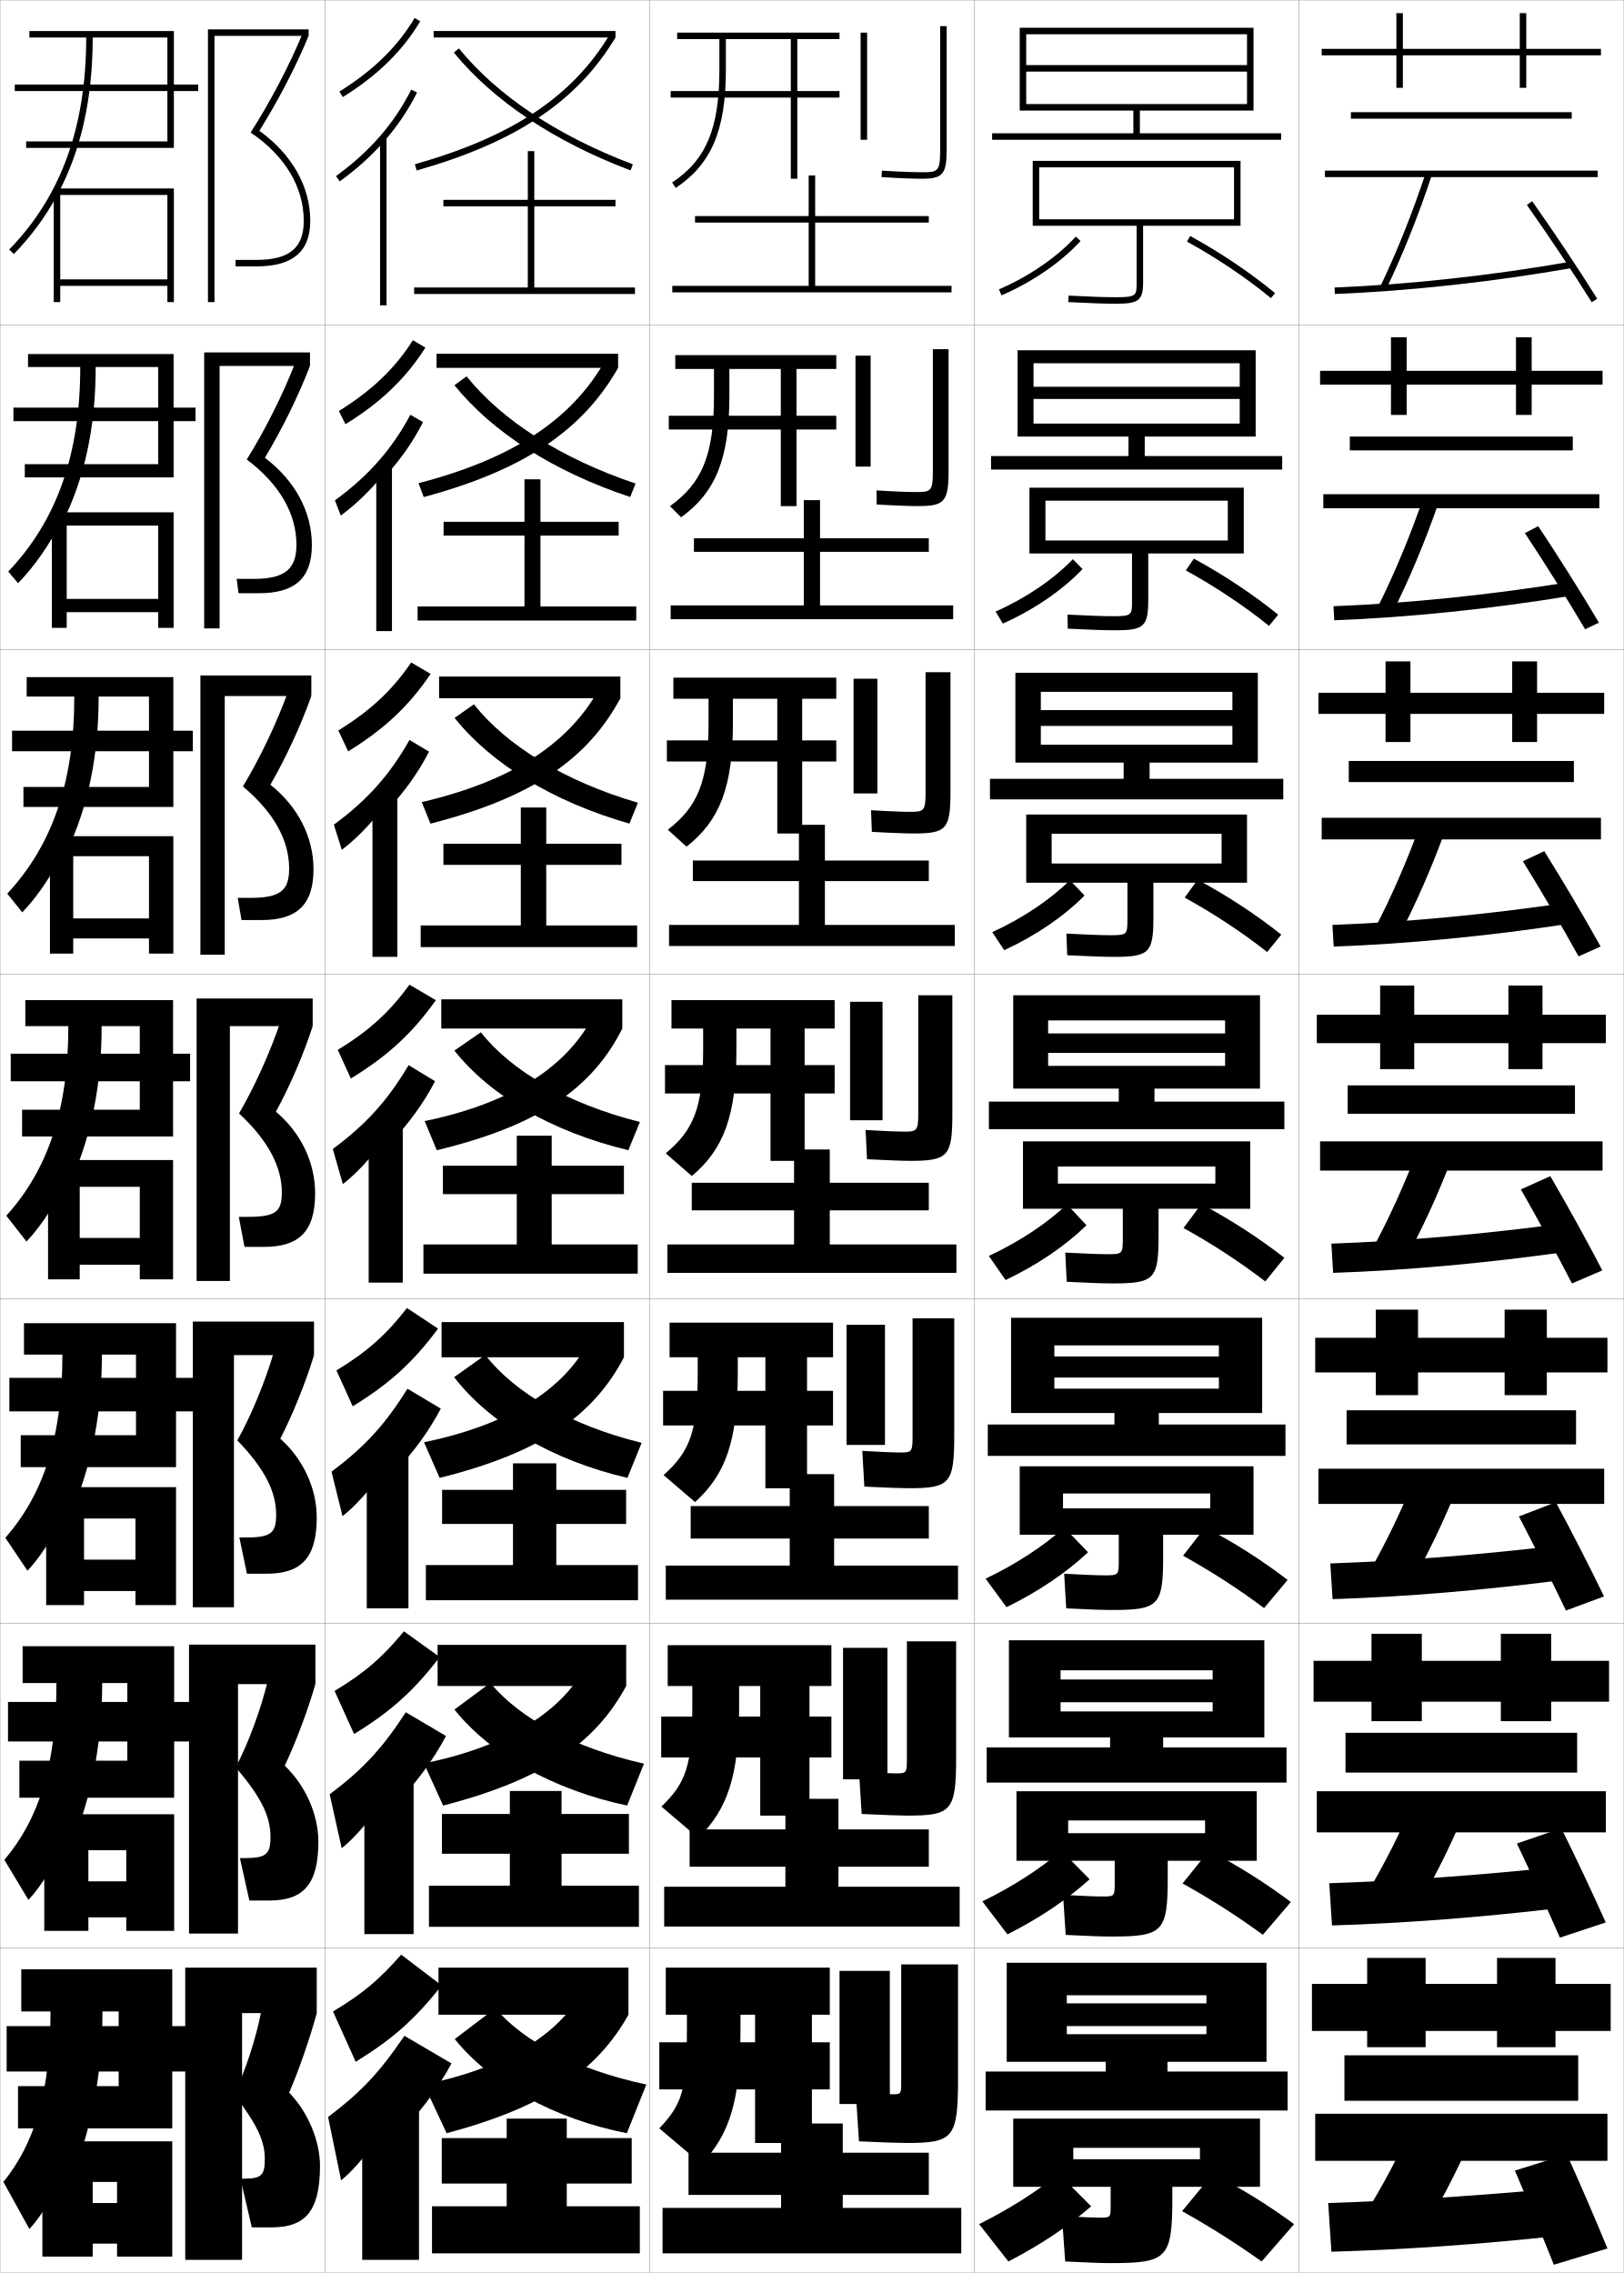
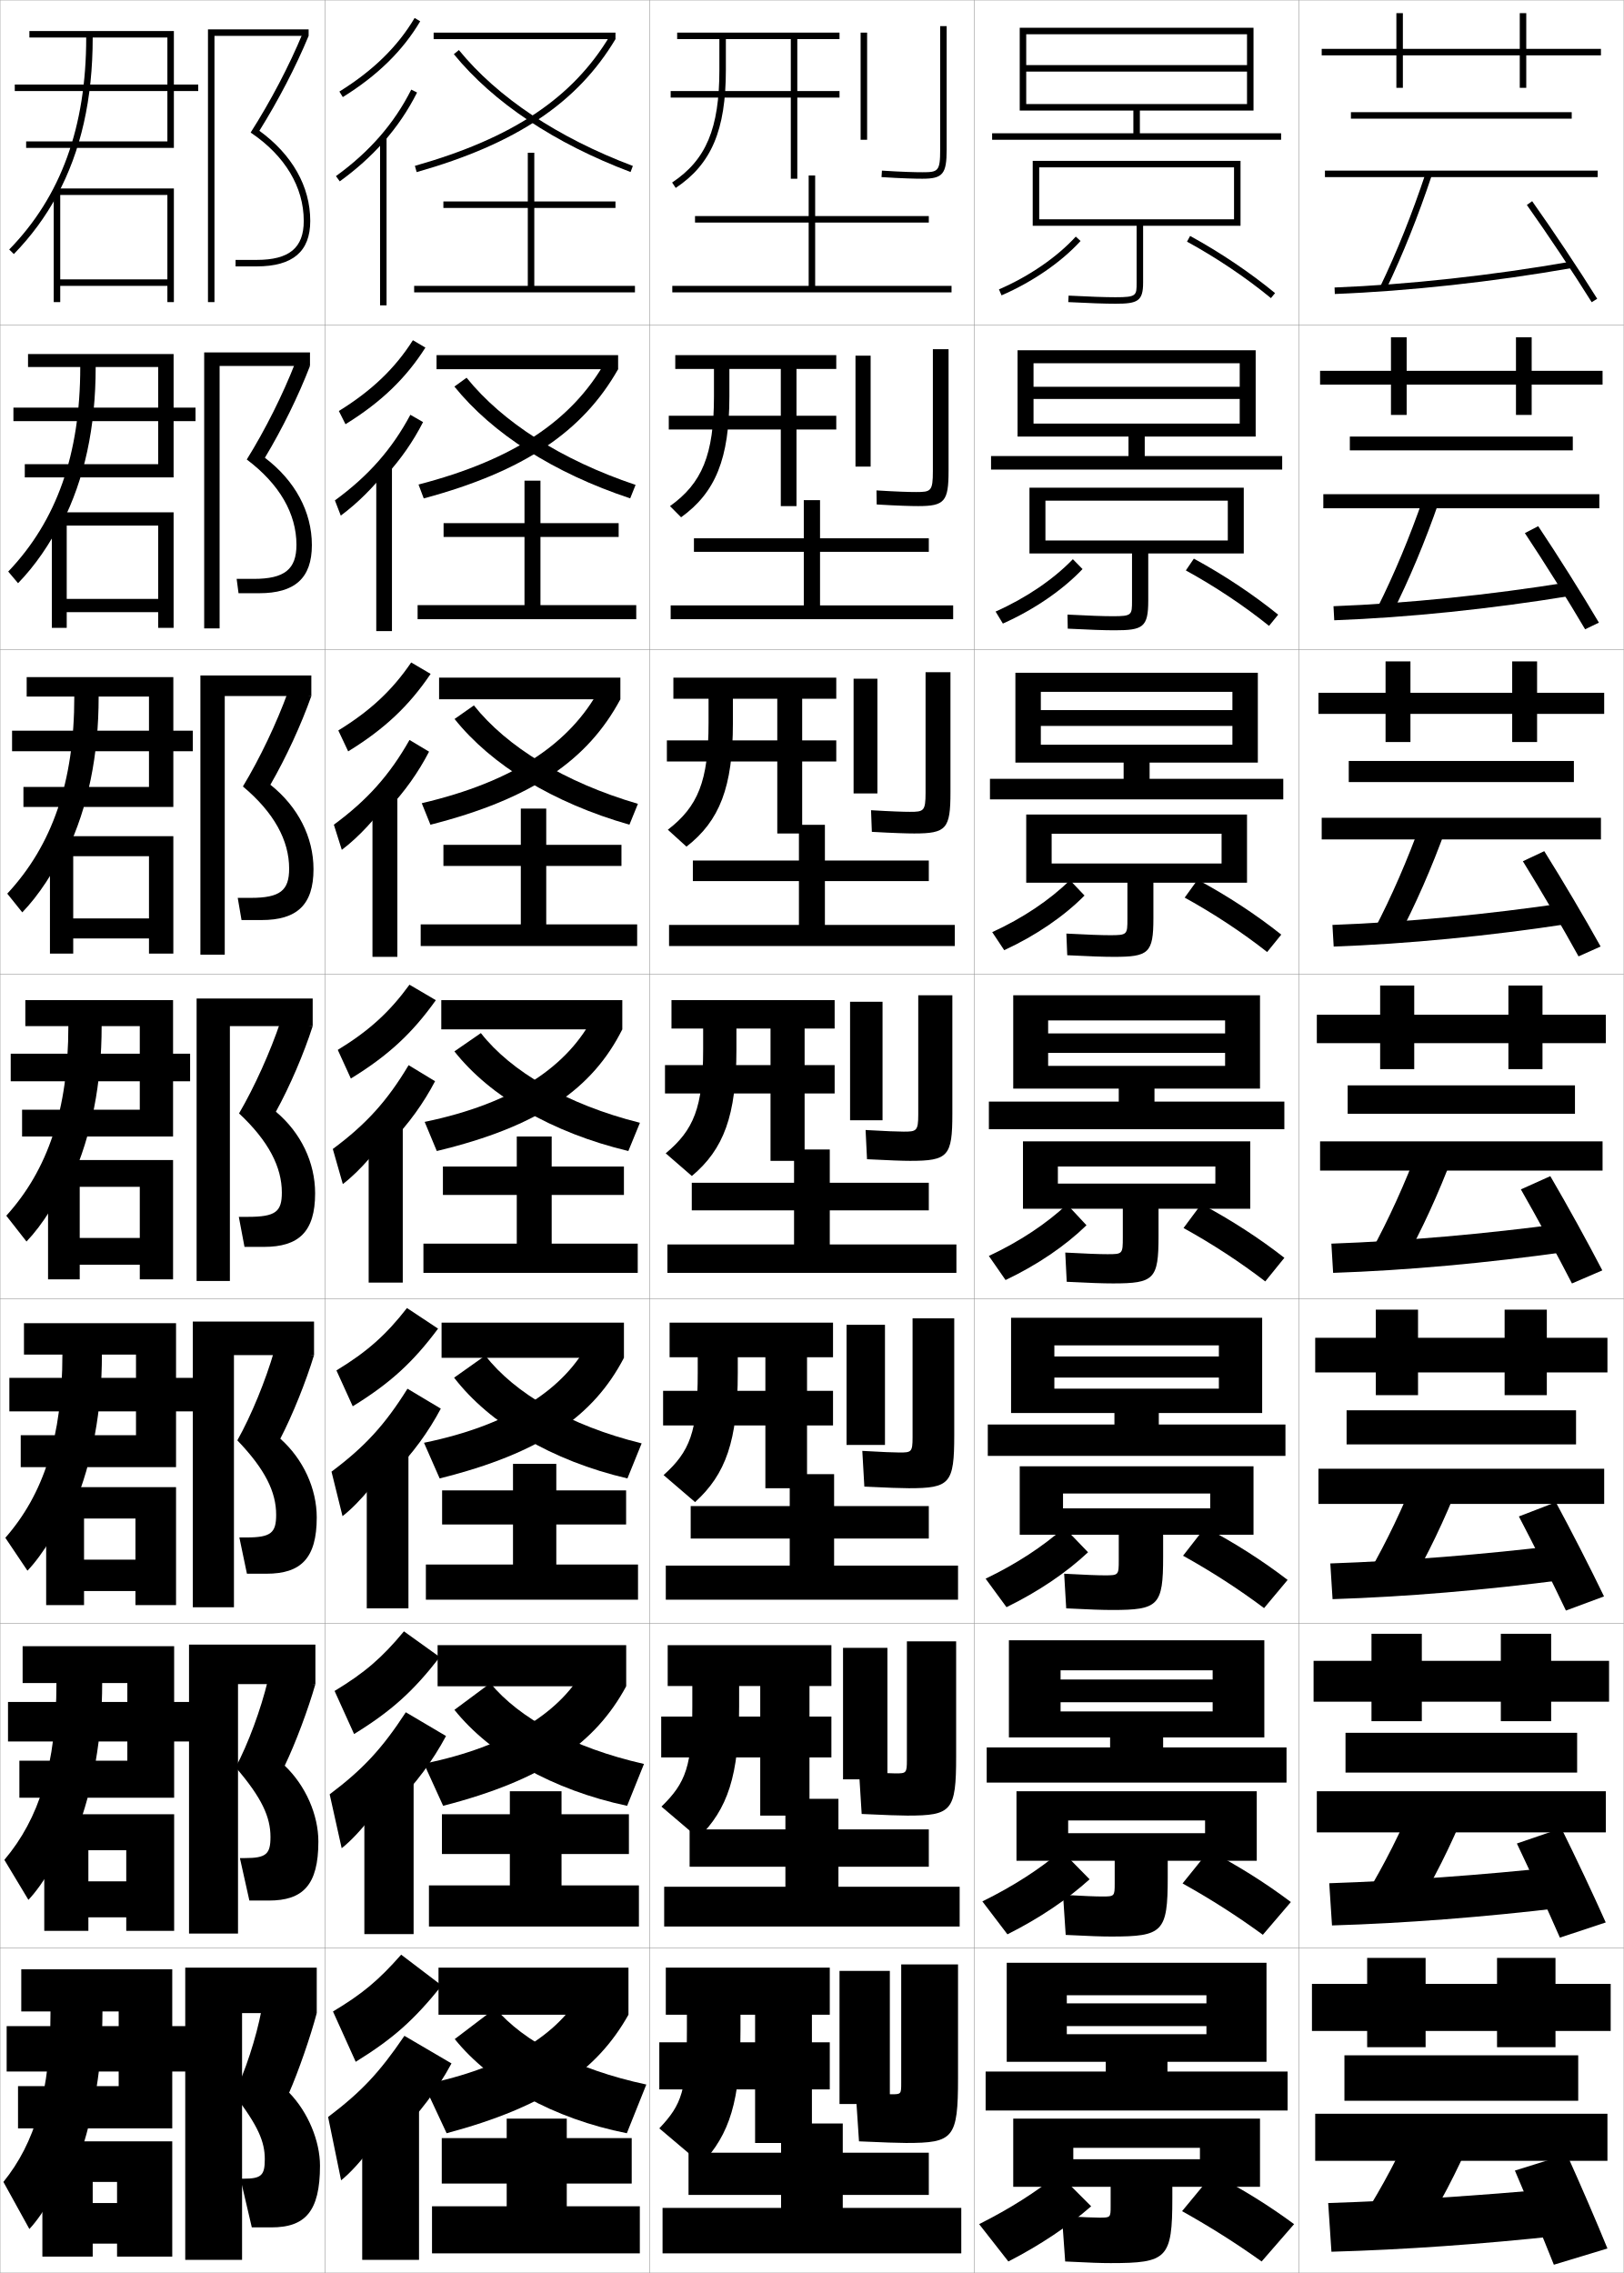
<svg xmlns="http://www.w3.org/2000/svg" width="500.1" height="700.1" viewBox="0 0 500.1 700.1" overflow="visible" enable-background="new 0 0 500.1 700.1" xml:space="preserve">
  <g id="glyphs">
    <g>
      <rect x="0.05" y="0.05" fill="none" stroke="#999999" stroke-width="0.1" width="100" height="100" />
      <rect x="0.05" y="100.05" fill="none" stroke="#999999" stroke-width="0.1" width="100" height="100" />
      <rect x="0.05" y="200.05" fill="none" stroke="#999999" stroke-width="0.1" width="100" height="100" />
      <rect x="0.05" y="300.05" fill="none" stroke="#999999" stroke-width="0.1" width="100" height="100" />
      <rect x="0.05" y="400.05" fill="none" stroke="#999999" stroke-width="0.1" width="100" height="100" />
      <rect x="0.05" y="500.05" fill="none" stroke="#999999" stroke-width="0.1" width="100" height="100" />
      <rect x="0.05" y="600.05" fill="none" stroke="#999999" stroke-width="0.1" width="100" height="100" />
      <rect x="100.05" y="0.05" fill="none" stroke="#999999" stroke-width="0.1" width="100" height="100" />
      <rect x="100.05" y="100.05" fill="none" stroke="#999999" stroke-width="0.1" width="100" height="100" />
      <rect x="100.05" y="200.05" fill="none" stroke="#999999" stroke-width="0.1" width="100" height="100" />
      <rect x="100.05" y="300.05" fill="none" stroke="#999999" stroke-width="0.1" width="100" height="100" />
      <rect x="100.05" y="400.05" fill="none" stroke="#999999" stroke-width="0.1" width="100" height="100" />
      <rect x="100.05" y="500.05" fill="none" stroke="#999999" stroke-width="0.1" width="100" height="100" />
      <rect x="100.05" y="600.05" fill="none" stroke="#999999" stroke-width="0.1" width="100" height="100" />
      <rect x="200.05" y="0.05" fill="none" stroke="#999999" stroke-width="0.1" width="100" height="100" />
      <rect x="200.05" y="100.05" fill="none" stroke="#999999" stroke-width="0.1" width="100" height="100" />
      <rect x="200.05" y="200.05" fill="none" stroke="#999999" stroke-width="0.1" width="100" height="100" />
      <rect x="200.05" y="300.05" fill="none" stroke="#999999" stroke-width="0.1" width="100" height="100" />
      <rect x="200.05" y="400.05" fill="none" stroke="#999999" stroke-width="0.1" width="100" height="100" />
      <rect x="200.05" y="500.05" fill="none" stroke="#999999" stroke-width="0.1" width="100" height="100" />
      <rect x="200.05" y="600.05" fill="none" stroke="#999999" stroke-width="0.1" width="100" height="100" />
      <rect x="300.05" y="0.05" fill="none" stroke="#999999" stroke-width="0.1" width="100" height="100" />
      <rect x="300.05" y="100.05" fill="none" stroke="#999999" stroke-width="0.1" width="100" height="100" />
      <rect x="300.05" y="200.05" fill="none" stroke="#999999" stroke-width="0.1" width="100" height="100" />
      <rect x="300.05" y="300.05" fill="none" stroke="#999999" stroke-width="0.1" width="100" height="100" />
      <rect x="300.05" y="400.05" fill="none" stroke="#999999" stroke-width="0.1" width="100" height="100" />
      <rect x="300.05" y="500.05" fill="none" stroke="#999999" stroke-width="0.1" width="100" height="100" />
      <rect x="300.05" y="600.05" fill="none" stroke="#999999" stroke-width="0.1" width="100" height="100" />
      <rect x="400.05" y="0.05" fill="none" stroke="#999999" stroke-width="0.1" width="100" height="100" />
      <rect x="400.05" y="100.05" fill="none" stroke="#999999" stroke-width="0.1" width="100" height="100" />
      <rect x="400.05" y="200.05" fill="none" stroke="#999999" stroke-width="0.1" width="100" height="100" />
      <rect x="400.05" y="300.05" fill="none" stroke="#999999" stroke-width="0.1" width="100" height="100" />
      <rect x="400.05" y="400.05" fill="none" stroke="#999999" stroke-width="0.1" width="100" height="100" />
      <rect x="400.05" y="500.05" fill="none" stroke="#999999" stroke-width="0.1" width="100" height="100" />
      <rect x="400.05" y="600.05" fill="none" stroke="#999999" stroke-width="0.1" width="100" height="100" />
    </g>
    <g>
      <g>
        <polygon points="66.05,11.05 95.05,11.05 95.05,9.05 64.05,9.05        64.05,93.05 66.05,93.05 " />
        <path d="M79.885,40.281c5.846-9.371,11.203-19.675,15.165-29.231l-1.85-0.762       c-4.144,9.994-9.828,20.84-16.009,30.537       c10.549,7.093,16.358,16.762,16.358,27.225c0,8.299-4.472,12-14.5,12h-6.5v2h6.5       c11.103,0,16.5-4.579,16.5-14C95.55,57.441,89.998,47.647,79.885,40.281z" />
      </g>
      <g>
        <polygon points="67.633,112.716 95.466,112.716 95.466,108.549 62.883,108.549        62.883,193.55 67.633,193.55 " />
        <path d="M81.579,140.992c5.338-8.87,10.337-19.069,13.887-28.276l-4.542-0.968       c-3.792,9.735-9.213,20.596-14.924,29.781       c10.093,7.585,15.299,16.712,15.299,26.271c0,7.508-3.608,10.5-13.167,10.5h-5.25       l0.583,4.417h6.333c10.976,0,16.25-4.609,16.25-14.833       C96.05,157.646,90.889,148.057,81.579,140.992z" />
      </g>
      <g>
        <polygon points="69.216,214.383 95.883,214.383 95.883,208.05 61.717,208.05        61.717,294.05 69.216,294.05 " />
        <path d="M83.273,241.704c4.832-8.37,9.472-18.463,12.61-27.32l-7.233-1.174       c-3.439,9.475-8.599,20.353-13.84,29.024       c9.636,8.078,14.239,16.662,14.239,25.316c0,6.717-2.746,9-11.833,9h-4       l1.167,6.833h6.167c10.849,0,16-4.639,16-15.667       C96.55,257.851,91.78,248.466,83.273,241.704z" />
      </g>
      <g>
        <polygon points="70.8,316.05 96.3,316.05 96.3,307.55 60.55,307.55        60.55,394.55 70.8,394.55 " />
        <path d="M84.968,342.415c4.324-7.869,8.606-17.858,11.332-26.365L86.375,314.669       c-3.087,9.216-7.984,20.109-12.755,28.269       c9.18,8.57,13.18,16.612,13.18,24.362c0,5.927-1.883,7.5-10.5,7.5h-2.75l1.75,9.25h6       c10.723,0,15.75-4.669,15.75-16.5C97.05,358.056,92.671,348.875,84.968,342.415z" />
      </g>
      <g>
        <polygon points="72.05,417.383 96.716,417.383 96.716,407.05 59.383,407.05        59.383,495.05 72.05,495.05 " />
        <path d="M86.328,443.127c3.817-7.369,7.926-17.638,10.388-25.744l-12.283-1.254       c-2.596,9.001-7.037,19.866-11.337,27.513       c8.629,8.975,11.953,15.959,11.953,22.908c0,5.594-1.592,7-9.167,7h-2.167       l2.334,11.166h6c10.596,0,15.5-4.698,15.5-17.333       C97.55,458.522,93.408,449.435,86.328,443.127z" />
      </g>
      <g>
        <polygon points="73.3,518.717 97.133,518.717 97.133,506.55 58.216,506.55        58.216,595.55 73.3,595.55 " />
        <path d="M87.689,543.838c3.31-6.869,7.246-17.415,9.444-25.121l-14.642-1.127       c-2.104,8.786-6.088,19.623-9.918,26.756       c8.079,9.379,10.727,15.307,10.727,21.454c0,5.262-1.301,6.5-7.833,6.5h-1.583       l2.917,13.083h6c10.47,0,15.25-4.729,15.25-18.166       C98.05,558.99,94.145,549.993,87.689,543.838z" />
      </g>
      <g>
        <polygon points="74.55,620.05 97.55,620.05 97.55,606.05 57.05,606.05        57.05,696.05 74.55,696.05 " />
        <path d="M89.05,644.55c2.803-6.369,6.566-17.194,8.5-24.5l-17-1       c-1.613,8.571-5.141,19.38-8.5,26c7.528,9.783,9.5,14.654,9.5,20c0,4.929-1.01,6-6.5,6       h-1l3.5,15h6c10.343,0,15-4.759,15-19C98.55,659.457,94.882,650.553,89.05,644.55z" />
      </g>
    </g>
    <g>
      <g>
        <path d="M36.55,619.55v4.5h-34.5v14h34.5v4.5h-31v13h47.5v-17.5h5v-14h-5v-17.5h-46.5v13h9       c0,24.808-4.82,40.525-14.5,52.5l8,14.5c4.414-4.681,10.307-14.841,15-26.5v5.5       c4.98-14.296,7.5-29.417,7.5-46H36.55z" />
        <polygon points="36.05,695.05 53.05,695.05 53.05,659.55 13.05,659.55        13.05,695.05 28.55,695.05 28.55,672.05 36.05,672.05 36.05,678.55        28.55,678.55 28.55,691.05 36.05,691.05 " />
      </g>
      <g>
        <path d="M39.217,518.384v5.832h-36.75v12.168h36.75v5.916h-33.25v11.416h47.666v-17.332       h5.584v-12.168h-5.584v-17.166H6.967v11.334h10.416       c0,25.1-5.31,41.759-16.036,54.467l7.406,12.316       c4.564-4.811,10.186-14.252,14.63-25.088v4.75       c5.379-14.184,8.084-29.465,8.084-46.445H39.217z" />
        <polygon points="38.883,594.716 53.633,594.716 53.633,558.8 13.633,558.8        13.633,594.716 27.217,594.716 27.217,569.884 38.883,569.884 38.883,579.466        27.217,579.466 27.217,590.55 38.883,590.55 " />
      </g>
      <g>
        <path d="M41.883,417.217v7.166h-39v10.334h39v7.333h-35.5v9.833h47.833v-17.166h6.167       v-10.334h-6.167v-16.833H7.383v9.667h11.833c0,25.394-5.799,42.993-17.572,56.434       l6.811,10.133c4.715-4.939,10.064-13.661,14.261-23.676v4       c5.777-14.069,8.667-29.513,8.667-46.891H41.883z" />
        <polygon points="41.716,494.383 54.216,494.383 54.216,458.05 14.217,458.05        14.217,494.383 25.883,494.383 25.883,467.717 41.716,467.717 41.716,480.383        25.883,480.383 25.883,490.05 41.716,490.05 " />
      </g>
    </g>
    <g>
      <g>
        <path d="M51.55,11.55v14.5h-47v2h47v15.5h-43.5v2h45.5v-17.5h7.5v-2h-7.5v-16.5h-44.5v2h17.5       c0,27.568-7.758,48.929-23.717,65.302l1.434,1.396       c5.316-5.455,9.729-11.456,13.283-18.024l0,0c7.369-13.617,11-29.707,11-48.674       H51.55z" />
        <polygon points="51.55,86.05 18.55,86.05 18.55,88.05 51.55,88.05        51.55,93.05 53.55,93.05 53.55,58.05 16.55,58.05 16.55,93.05        18.55,93.05 18.55,60.05 51.55,60.05 " />
      </g>
      <g>
        <path d="M48.716,113.049v12.5H4.133v4.166h44.583v13.25H7.633v4.083h45.833       v-17.334h6.75v-4.166h-6.75v-16.5H8.633v4h16.083       c0,26.941-7.268,47.362-22.181,63.001l3.028,3.581       c5.166-5.326,9.8-11.995,13.486-19.438v1.083       c6.971-13.73,10.416-29.659,10.416-48.229H48.716z" />
        <polygon points="48.716,193.383 53.466,193.383 53.466,157.799 15.966,157.799        15.966,193.383 20.549,193.383 20.549,161.883 48.716,161.883 48.716,184.466        20.549,184.466 20.549,188.549 48.716,188.549 " />
      </g>
      <g>
        <path d="M45.883,214.55v10.5H3.716v6.333h42.167v11H7.216v6.167h46.167v-17.167h6       v-6.333h-6v-16.5H8.216v6h14.667c0,26.314-6.779,45.794-20.645,60.701l4.623,5.765       c5.015-5.197,9.872-12.533,13.688-20.85v2.167       c6.573-13.843,9.833-29.61,9.833-47.782H45.883z" />
        <polygon points="45.883,293.716 53.383,293.716 53.383,257.55 15.383,257.55        15.383,293.716 22.55,293.716 22.55,263.716 45.883,263.716 45.883,282.883        22.55,282.883 22.55,289.05 45.883,289.05 " />
      </g>
      <g>
        <path d="M43.05,316.05v8.5h-39.75v8.5h39.75v8.75h-36.25v8.25h46.5v-17h5.25v-8.5h-5.25v-16.5h-45.5v8h13.25       c0,25.687-6.289,44.228-19.108,58.4l6.217,7.949       c4.865-5.068,9.943-13.071,13.892-22.263v3.25c6.175-13.956,9.25-29.562,9.25-47.337       H43.05z" />
        <polygon points="43.05,394.05 53.3,394.05 53.3,357.3 14.8,357.3        14.8,394.05 24.55,394.05 24.55,365.55 43.05,365.55 43.05,381.3        24.55,381.3 24.55,389.55 43.05,389.55 " />
      </g>
    </g>
    <g>
      <g>
        <path d="M109.55,635.05c11.48-7.108,17.844-12.735,26.5-23.5l-12.5-9.5       c-6.976,7.917-11.932,12.067-21,17.5L109.55,635.05z" />
        <path d="M122.05,658.05c7.133-7.054,12.687-14.502,17-22.5l-14.5-8.5       c-7.811,11.485-13.311,17.267-23.5,25l4,19.5c5.711-4.54,13.645-15.256,16-21.5       L122.05,658.05z" />
        <rect x="111.55" y="647.55" width="17.5" height="48.5" />
      </g>
      <g>
        <path d="M109.051,534.098c11.493-7.097,18.189-13.124,26.392-23.71l-11.039-7.923       c-6.681,8.064-12.074,12.759-21.361,18.359L109.051,534.098z" />
        <path d="M121.463,556.011c6.635-6.657,11.837-13.711,15.899-21.303l-12.382-7.316       c-7.384,11.309-13.231,17.579-23.448,25.272l3.695,16.604       c5.611-4.399,12.965-13.996,15.569-19.923L121.463,556.011z" />
        <rect x="112.213" y="546.8" width="15.167" height="48.916" />
      </g>
      <g>
        <path d="M108.633,433.146c11.504-7.084,18.534-13.514,26.282-23.919l-9.578-6.346       c-6.386,8.212-12.216,13.449-21.723,19.219L108.633,433.146z" />
        <path d="M120.957,453.973c6.137-6.263,10.989-12.921,14.798-20.106l-10.263-6.133       c-6.957,11.133-13.152,17.893-23.397,25.546l3.391,13.707       c5.512-4.26,12.285-12.736,15.138-18.348L120.957,453.973z" />
        <rect x="112.957" y="446.05" width="12.833" height="49.333" />
      </g>
      <g>
        <path d="M108.055,332.193c11.516-7.071,18.879-13.902,26.173-24.129l-8.116-4.769       c-6.092,8.359-12.358,14.141-22.084,20.079L108.055,332.193z" />
        <path d="M120.291,351.934c5.639-5.866,10.141-12.13,13.697-18.909l-8.145-4.949       c-6.53,10.957-13.073,18.205-23.346,25.819l3.086,10.811       c5.412-4.12,11.604-11.478,14.707-16.771V351.934z" />
        <rect x="113.541" y="345.3" width="10.5" height="49.75" />
      </g>
      <g>
        <path d="M107.229,231.429c11.232-6.921,18.739-14.021,25.393-23.866l-5.985-3.519       c-5.796,8.507-12.5,14.832-22.445,20.939L107.229,231.429z" />
        <path d="M119.544,249.228c5.141-5.47,9.292-11.339,12.596-17.712l-6.025-3.599       c-6.104,10.781-12.994,18.518-23.295,26.093l2.448,7.747       c5.313-3.98,10.925-10.218,14.276-15.195V249.228z" />
        <rect x="114.71" y="244.216" width="7.667" height="50.5" />
      </g>
      <g>
        <path d="M106.403,130.664c10.948-6.771,18.6-14.137,24.613-23.604l-3.853-2.268       c-5.501,8.654-12.643,15.523-22.806,21.799L106.403,130.664z" />
        <path d="M118.797,146.523c4.643-5.074,8.443-10.549,11.495-16.516l-3.906-2.249       c-5.677,10.605-12.916,18.831-23.243,26.366l1.81,4.684       c5.213-3.841,10.244-8.958,13.845-13.619V146.523z" />
        <rect x="115.88" y="143.133" width="4.833" height="51.25" />
      </g>
      <g>
        <path d="M104.522,28.2l1.055,1.699c10.664-6.62,18.46-14.255,23.833-23.341       l-1.721-1.018C122.483,14.343,114.905,21.755,104.522,28.2z" />
        <path d="M118.05,43.817c4.146-4.678,7.594-9.758,10.394-15.318l-1.787-0.898       c-5.251,10.43-12.837,19.144-23.192,26.639l1.172,1.621       C109.75,52.159,114.2,48.161,118.05,43.817L118.05,43.817z" />
        <rect x="117.05" y="42.05" width="2" height="52" />
      </g>
    </g>
    <g>
      <g>
-         <rect x="133.55" y="9.55" width="56" height="2" />
-         <path d="M127.776,50.588l0.547,1.924c30.598-8.686,49.48-21.318,61.227-40.962       l-1.717-1.026C176.368,29.695,157.847,42.052,127.776,50.588z" />
-         <path d="M139.774,16.183c12.153,14.889,30.972,27.441,54.422,36.303l0.707-1.871       c-23.121-8.736-41.648-21.08-53.578-35.697L139.774,16.183z" />
-         <polygon points="164.55,88.55 164.55,63.55 189.55,63.55 189.55,61.55        164.55,61.55 164.55,46.55 162.55,46.55 162.55,61.55 136.55,61.55        136.55,63.55 162.55,63.55 162.55,88.55 127.55,88.55 127.55,90.55        195.55,90.55 195.55,88.55 " />
-       </g>
-       <g>
-         <rect x="134.448" y="108.966" width="55.917" height="4.333" />
-         <path d="M128.894,148.825l1.609,4.273c30.932-8.324,48.976-20.62,59.862-39.799       l-4.032-2.154C176.05,129.164,158.127,141.227,128.894,148.825z" />
-         <path d="M139.944,118.648c11.734,14.531,30.633,26.64,54.138,34.433l1.66-4.147       c-22.896-7.698-41.01-19.323-52.047-33.006L139.944,118.648z" />
-         <polygon points="166.448,186.8 166.448,164.966 190.531,164.966 190.531,160.716        166.448,160.716 166.448,147.633 161.531,147.633 161.531,160.716 136.614,160.716        136.614,164.966 161.531,164.966 161.531,186.8 128.614,186.8 128.614,191.133        195.948,191.133 195.948,186.8 " />
-       </g>
-       <g>
-         <rect x="135.228" y="208.383" width="55.833" height="6.667" />
-         <path d="M129.892,247.063l2.672,6.623c31.267-7.961,48.471-19.921,58.498-38.636       l-6.347-3.282C175.614,228.633,158.289,240.401,129.892,247.063z" />
-         <path d="M139.995,221.114c11.314,14.174,30.294,25.838,53.854,32.563l2.613-6.423       c-22.671-6.66-40.371-17.566-50.516-30.316L139.995,221.114z" />
-         <polygon points="168.228,285.05 168.228,266.383 191.395,266.383 191.395,259.883        168.228,259.883 168.228,248.716 160.395,248.716 160.395,259.883 136.562,259.883        136.562,266.383 160.395,266.383 160.395,285.05 129.562,285.05 129.562,291.716        196.228,291.716 196.228,285.05 " />
-       </g>
-       <g>
-         <rect x="135.905" y="307.8" width="55.75" height="9" />
-         <path d="M130.788,345.301l3.734,8.973c31.602-7.6,47.966-19.223,57.133-37.474       l-8.662-4.41C175.074,328.102,158.348,339.576,130.788,345.301z" />
-         <path d="M139.943,323.58c10.896,13.816,29.955,25.037,53.571,30.693l3.566-8.699       c-22.446-5.622-39.732-15.809-48.984-27.626L139.943,323.58z" />
-         <polygon points="169.905,383.3 169.905,367.8 192.155,367.8 192.155,359.05        169.905,359.05 169.905,349.8 159.155,349.8 159.155,359.05 136.405,359.05        136.405,367.8 159.155,367.8 159.155,383.3 130.405,383.3 130.405,392.3        196.405,392.3 196.405,383.3 " />
-       </g>
-     </g>
-     <g>
-       <rect x="135.992" y="407.216" width="56.167" height="10.834" />
-       <path d="M130.581,444.218l4.823,10.981c31.276-7.797,47.432-19.259,56.755-37.149      l-10.608-5.273C174.08,427.485,157.386,438.718,130.581,444.218z" />
-       <path d="M139.851,424.168c10.962,14.211,30.147,25.624,53.381,31.031l4.378-10.799      c-22.168-5.445-39.084-15.401-48.156-27.039L139.851,424.168z" />
-       <polygon points="171.326,482.051 171.326,469.384 192.826,469.384 192.826,458.885       171.326,458.885 171.326,450.717 157.992,450.717 157.992,458.885 136.159,458.885       136.159,469.384 157.992,469.384 157.992,482.051 131.159,482.051 131.159,492.884       196.492,492.884 196.492,482.051 " />
-     </g>
-     <g>
-       <rect x="134.771" y="506.633" width="58.083" height="12.667" />
-       <path d="M130.565,543.134l5.911,12.99c30.95-7.994,46.897-19.295,56.378-36.824      l-12.554-6.137C173.277,526.867,156.617,537.858,130.565,543.134z" />
-       <path d="M139.951,526.56c11.029,13.779,30.34,24.721,53.19,29.564l5.189-12.899      c-21.89-4.95-38.435-14.095-47.328-24.875L139.951,526.56z" />
-       <polygon points="172.938,580.8 172.938,570.967 193.688,570.967 193.688,558.717       172.938,558.717 172.938,551.633 157.021,551.633 157.021,558.717 136.104,558.717       136.104,570.967 157.021,570.967 157.021,580.8 132.104,580.8 132.104,593.467       196.771,593.467 196.771,580.8 " />
+         <rect x="133.55" y="10.05" width="56" height="2" />
+         <path d="M127.776,51.088l0.547,1.924c30.598-8.686,49.48-21.318,61.227-40.962       l-1.717-1.026C176.368,30.195,157.847,42.552,127.776,51.088z" />
+         <path d="M139.774,16.683c12.153,14.889,30.972,27.441,54.422,36.303l0.707-1.871       c-23.121-8.736-41.648-21.08-53.578-35.697L139.774,16.683z" />
+         <polygon points="164.55,88.05 164.55,64.05 189.55,64.05 189.55,62.05        164.55,62.05 164.55,47.05 162.55,47.05 162.55,62.05 136.55,62.05        136.55,64.05 162.55,64.05 162.55,88.05 127.55,88.05 127.55,90.05        195.55,90.05 195.55,88.05 " />
+       </g>
+       <g>
+         <rect x="134.448" y="109.383" width="55.917" height="4.334" />
+         <path d="M128.894,149.242l1.609,4.273c30.932-8.323,48.976-20.62,59.862-39.799       l-4.032-2.154C176.05,129.581,158.127,141.643,128.894,149.242z" />
+         <path d="M139.944,119.064c11.734,14.531,30.633,26.641,54.138,34.434l1.66-4.147       c-22.896-7.698-41.01-19.322-52.047-33.007L139.944,119.064z" />
+         <polygon points="166.448,186.383 166.448,165.383 190.531,165.383 190.531,161.134        166.448,161.134 166.448,148.05 161.531,148.05 161.531,161.134 136.614,161.134        136.614,165.383 161.531,165.383 161.531,186.383 128.614,186.383 128.614,190.717        195.948,190.717 195.948,186.383 " />
+       </g>
+       <g>
+         <rect x="135.228" y="208.716" width="55.833" height="6.667" />
+         <path d="M129.892,247.396l2.672,6.623c31.267-7.961,48.471-19.921,58.498-38.636       l-6.347-3.282C175.614,228.966,158.289,240.735,129.892,247.396z" />
+         <path d="M139.995,221.448c11.314,14.174,30.294,25.838,53.854,32.563l2.613-6.423       c-22.671-6.66-40.371-17.565-50.516-30.316L139.995,221.448z" />
+         <polygon points="168.228,284.716 168.228,266.716 191.395,266.716 191.395,260.216        168.228,260.216 168.228,249.05 160.395,249.05 160.395,260.216 136.562,260.216        136.562,266.716 160.395,266.716 160.395,284.716 129.562,284.716 129.562,291.383        196.228,291.383 196.228,284.716 " />
+       </g>
+       <g>
+         <rect x="135.905" y="308.05" width="55.75" height="9" />
+         <path d="M130.788,345.551l3.734,8.973c31.602-7.6,47.966-19.223,57.133-37.474       l-8.662-4.41C175.074,328.352,158.348,339.826,130.788,345.551z" />
+         <path d="M139.943,323.83c10.896,13.816,29.955,25.037,53.571,30.693l3.566-8.699       c-22.446-5.622-39.732-15.809-48.984-27.626L139.943,323.83z" />
+         <polygon points="169.905,383.05 169.905,368.05 192.155,368.05 192.155,359.3        169.905,359.3 169.905,350.05 159.155,350.05 159.155,359.3 136.405,359.3        136.405,368.05 159.155,368.05 159.155,383.05 130.405,383.05 130.405,392.05        196.405,392.05 196.405,383.05 " />
+       </g>
+     </g>
+     <g>
+       <rect x="135.992" y="407.383" width="56.167" height="10.834" />
+       <path d="M130.581,444.385l4.823,10.981c31.276-7.797,47.432-19.259,56.755-37.149      l-10.608-5.273C174.08,427.652,157.386,438.885,130.581,444.385z" />
+       <path d="M139.851,424.335c10.962,14.211,30.147,25.624,53.381,31.031l4.378-10.799      c-22.168-5.445-39.084-15.401-48.156-27.039L139.851,424.335z" />
+       <polygon points="171.326,481.884 171.326,469.551 192.826,469.551 192.826,459.052       171.326,459.052 171.326,450.884 157.992,450.884 157.992,459.052 136.159,459.052       136.159,469.551 157.992,469.551 157.992,481.884 131.159,481.884 131.159,492.717       196.492,492.717 196.492,481.884 " />
+     </g>
+     <g>
+       <rect x="134.771" y="506.716" width="58.083" height="12.667" />
+       <path d="M130.565,543.217l5.911,12.99c30.95-7.994,46.897-19.295,56.378-36.824      l-12.554-6.137C173.277,526.95,156.617,537.941,130.565,543.217z" />
+       <path d="M139.951,526.643c11.029,13.779,30.34,24.721,53.19,29.564l5.189-12.899      c-21.89-4.95-38.435-14.095-47.328-24.875L139.951,526.643z" />
+       <polygon points="172.938,580.717 172.938,571.05 193.688,571.05 193.688,558.8       172.938,558.8 172.938,551.716 157.021,551.716 157.021,558.8 136.104,558.8       136.104,571.05 157.021,571.05 157.021,580.717 132.104,580.717 132.104,593.384       196.771,593.384 196.771,580.717 " />
    </g>
    <g>
      <rect x="135.05" y="606.05" width="58.5" height="14.5" />
      <path d="M179.05,613.55c-6.575,12.7-23.203,23.449-48.5,28.5l7,15      c30.624-8.191,46.362-19.331,56-36.5L179.05,613.55z" />
      <path d="M140.05,628.05c11.096,13.761,30.533,24.562,53,29l6-15      c-21.611-4.614-37.786-13.238-46.5-23.5L140.05,628.05z" />
      <polygon points="174.55,679.55 174.55,672.55 194.55,672.55 194.55,658.55       174.55,658.55 174.55,652.55 156.05,652.55 156.05,658.55 136.05,658.55       136.05,672.55 156.05,672.55 156.05,679.55 133.05,679.55 133.05,694.05       197.05,694.05 197.05,679.55 " />
    </g>
    <g>
      <polygon points="251.05,88.05 251.05,68.55 286.05,68.55 286.05,66.55       251.05,66.55 251.05,54.05 249.05,54.05 249.05,66.55 214.05,66.55       214.05,68.55 249.05,68.55 249.05,88.05 207.05,88.05 207.05,90.05       293.05,90.05 293.05,88.05 " />
      <polygon points="286.05,169.966 286.05,165.8 252.55,165.8 252.55,154.05       247.549,154.05 247.549,165.8 213.716,165.8 213.716,169.966 247.549,169.966       247.549,186.466 206.549,186.466 206.549,190.716 293.55,190.716 293.55,186.466       252.55,186.466 252.55,169.966 " />
      <polygon points="286.05,271.383 286.05,265.05 254.05,265.05 254.05,254.05       246.05,254.05 246.05,265.05 213.383,265.05 213.383,271.383 246.05,271.383       246.05,284.883 206.05,284.883 206.05,291.383 294.05,291.383 294.05,284.883       254.05,284.883 254.05,271.383 " />
      <polygon points="255.55,372.8 286.05,372.8 286.05,364.3 255.55,364.3       255.55,354.05 244.55,354.05 244.55,364.3 213.05,364.3 213.05,372.8       244.55,372.8 244.55,383.3 205.55,383.3 205.55,392.05 294.55,392.05       294.55,383.3 255.55,383.3 " />
      <polygon points="286.05,473.883 286.05,463.883 256.883,463.883 256.883,454.05       243.216,454.05 243.216,463.883 212.716,463.883 212.716,473.883 243.216,473.883       243.216,482.216 205.049,482.216 205.049,492.717 295.05,492.717 295.05,482.216       256.883,482.216 256.883,473.883 " />
      <polygon points="286.05,574.967 286.05,563.467 258.217,563.467 258.217,554.05       241.883,554.05 241.883,563.467 212.383,563.467 212.383,574.967 241.883,574.967       241.883,581.133 204.55,581.133 204.55,593.383 295.55,593.383 295.55,581.133       258.217,581.133 258.217,574.967 " />
      <polygon points="259.55,676.05 286.05,676.05 286.05,663.05 259.55,663.05       259.55,654.05 240.55,654.05 240.55,663.05 212.05,663.05 212.05,676.05       240.55,676.05 240.55,680.05 204.05,680.05 204.05,694.05 296.05,694.05       296.05,680.05 259.55,680.05 " />
    </g>
    <g>
      <path d="M221.55,12.05v9.5c0,17.995-4.08,27.715-14.553,34.667l1.105,1.666      c10.973-7.283,15.447-17.81,15.447-36.333v-9.5h20v16h-37v2h37v25h2v-25h13v-2h-13v-16h13v-2h-50v2      H221.55z" />
      <rect x="265.05" y="10.05" width="2" height="33" />
      <path d="M289.55,8.05v38c0,6.741-0.623,7-5.5,7c-2.115,0-5.99-0.086-12.437-0.498      l-0.127,1.996c6.499,0.415,10.419,0.502,12.563,0.502c6.309,0,7.5-1.43,7.5-9v-38      H289.55z" />
    </g>
    <g>
      <path d="M240.466,132.299v23.583h4.834v-23.583h12.25v-4.25h-12.25v-14.417h12.25v-4.25h-49.584      v4.25h11.917v8.5c0,17.957-3.698,26.73-13.544,33.756l3.421,3.438      c10.583-7.598,14.873-18.076,14.873-37.194v-8.5h15.833v14.417h-34.5v4.25H240.466z" />
      <rect x="263.467" y="109.549" width="4.666" height="34.167" />
      <path d="M287.3,107.55v37.583c0,6.194-0.607,6.417-5.167,6.417      c-2.017,0-5.836-0.104-12.197-0.499l0.062,4.33      c6.627,0.397,10.678,0.501,12.803,0.501c8.111,0,9.333-1.428,9.333-10.833      v-37.5H287.3z" />
    </g>
    <g>
      <path d="M239.383,234.55v22.167h7.667v-22.167h10.5v-6.5h-10.5v-12.833h10.5v-6.5h-50.167v6.5      h10.833v7.5c0,17.918-3.317,25.746-12.536,32.844l5.737,5.211      c10.192-7.914,14.298-18.341,14.298-38.055v-7.5h13.667v12.833h-34v6.5      H239.383z" />
      <rect x="262.883" y="209.05" width="7.334" height="35.333" />
      <path d="M285.05,207.05v37.167c0,5.647-0.592,5.833-4.833,5.833      c-1.918,0-5.682-0.121-11.958-0.499l0.249,6.664      c6.755,0.38,10.937,0.501,13.042,0.501c9.915,0,11.167-1.426,11.167-12.667v-37      H285.05z" />
    </g>
    <g>
      <path d="M237.3,336.8v20.75h10.5v-20.75h9.25v-8.75h-9.25v-11.25h9.25v-8.75h-50.25v8.75h9.75v6.5      c0,17.881-2.935,24.762-11.526,31.933l8.053,6.983      c9.803-8.229,13.724-18.607,13.724-38.916v-6.5h10.5v11.25h-32.5v8.75H237.3z" />
      <rect x="261.8" y="308.55" width="10" height="36.5" />
      <path d="M282.8,306.55v36.75c0,5.1-0.576,5.25-4.5,5.25      c-1.818,0-5.526-0.138-11.719-0.499l0.438,8.998      c6.883,0.362,11.195,0.501,13.281,0.501c11.719,0,13-1.425,13-14.5v-36.5H282.8z" />
    </g>
    <g>
      <path d="M235.716,439.05v19.333h12.833v-19.333h8v-10.667h-8v-10.333h8      v-10.667h-50.333v10.667h8.667v4.833c0,18.18-2.456,24.205-10.518,31.455      l9.702,8.322c9.413-8.543,13.149-18.874,13.149-39.777v-4.833h8.5v10.333h-31.5      v10.667H235.716z" />
      <rect x="260.716" y="408.05" width="11.834" height="37" />
      <path d="M281.049,406.05v36.667c0,4.552-0.394,4.666-4,4.666      c-1.719,0-5.372-0.147-11.479-0.499l0.625,10.999c7.012,0.352,11.621,0.5,13.688,0.5      c12.688,0,14-1.423,14-16.333v-36H281.049z" />
    </g>
    <g>
      <path d="M234.133,541.3v17.917h15.167v-17.917h6.75v-12.583h-6.75v-9.417h6.75      v-12.583h-50.417v12.583h7.583v6.167c0,18.479-1.977,23.648-9.508,30.978      l11.351,9.661c9.023-8.859,12.575-19.141,12.575-40.639v-6.167h6.5v9.417      h-30.5v12.583H234.133z" />
      <rect x="259.633" y="507.55" width="13.667" height="40.5" />
      <path d="M279.3,505.55v36.583c0,4.006-0.212,4.084-3.5,4.084      c-1.621,0-5.22-0.158-11.239-0.5l0.812,12.999      c7.14,0.343,12.046,0.501,14.094,0.501c13.657,0,15-1.421,15-18.167v-35.5H279.3z" />
    </g>
    <g>
      <path d="M232.55,643.55v16.5h17.5v-16.5h5.5v-14.5h-5.5v-8.5h5.5v-14.5h-50.5v14.5h6.5v4.5      c0,18.778-1.498,23.092-8.5,30.5l13,11c8.633-9.174,12-19.407,12-41.5v-4.5h4.5v8.5h-29.5v14.5      H232.55z" />
      <rect x="258.55" y="607.05" width="15.5" height="41" />
      <path d="M279.05,660.05c14.627,0,16-1.419,16-20v-35h-17.5v36.5c0,3.458-0.03,3.5-3,3.5      c-1.522,0-5.066-0.157-11-0.5l1,15C271.818,659.883,277.021,660.05,279.05,660.05z" />
    </g>
    <g>
      <polygon points="349.05,34.05 349.05,41.05 305.55,41.05 305.55,43.05       394.55,43.05 394.55,41.05 351.05,41.05 351.05,34.05 386.05,34.05       386.05,8.55 314.05,8.55 314.05,34.05 316.05,34.05 316.05,10.55       384.05,10.55 384.05,20.05 316.05,20.05 316.05,22.05 384.05,22.05       384.05,32.05 316.05,32.05 316.05,34.05 " />
      <path d="M350.05,69.55v17.5c0,3.987,0,4.5-6.5,4.5c-3.18,0-8.041-0.168-14.448-0.499      l-0.104,1.998c6.441,0.332,11.337,0.501,14.552,0.501c6.791,0,8.5-0.766,8.5-6.5v-17.5      h30v-20h-64v20h2v-18h60v16h-60v2H350.05z" />
      <path d="M307.653,89.132l0.793,1.836c9.518-4.112,18.39-10.215,24.342-16.744      l-1.477-1.348C325.542,79.203,316.919,85.128,307.653,89.132z" />
      <path d="M365.569,74.427c9.125,4.993,18.304,11.17,25.844,17.395l1.273-1.543      c-7.635-6.302-16.924-12.555-26.156-17.605L365.569,74.427z" />
    </g>
    <g>
      <polygon points="318.3,134.466 318.3,130.466 381.8,130.466 381.8,122.882       318.3,122.882 318.3,119.132 381.8,119.132 381.8,111.882 318.3,111.882       318.3,134.466 313.383,134.466 313.383,107.883 386.716,107.883 386.716,134.466       352.55,134.466 352.55,140.466 394.883,140.466 394.883,144.633 305.217,144.633       305.217,140.466 347.55,140.466 347.55,134.466 " />
      <path d="M343.3,194.133c8.743,0,10.333-0.944,10.333-9.167v-14.5h29.417v-20.25h-66v20.25      h4.916v-16.25h56.167v12.249h-56.167v4h26.667v14.583      c0,4.394-0.017,4.75-5.917,4.75c-2.937,0-7.499-0.162-13.956-0.5l0.08,4.332      C335.492,193.974,340.145,194.133,343.3,194.133z" />
      <path d="M333.395,175.278c-6.116,6.452-14.94,12.505-24.534,16.787l-2.244-3.696      c9.326-4.146,17.823-9.92,23.798-16.13L333.395,175.278z" />
      <path d="M365.212,175.697c9.076,4.985,18.028,10.959,25.62,17.079l2.812-3.453      c-7.674-6.217-16.733-12.247-25.964-17.254L365.212,175.697z" />
    </g>
    <g>
      <polygon points="320.55,234.883 320.55,229.383 379.55,229.383 379.55,223.591       320.55,223.591 320.55,218.716 379.55,218.716 379.55,213.091 320.55,213.091       320.55,234.883 312.716,234.883 312.716,207.216 387.383,207.216 387.383,234.883       354.05,234.883 354.05,239.883 395.216,239.883 395.216,246.216 304.884,246.216       304.884,239.883 346.05,239.883 346.05,234.883 " />
      <path d="M343.05,294.717c10.695,0,12.166-1.122,12.166-11.834v-11h28.834v-21h-68v21      h7.833V256.8h52.333v9.166h-52.333v5.917h23.333v11.167c0,4.8-0.033,5-5.333,5      c-2.693,0-6.958-0.155-13.466-0.5l0.266,6.666      C335.546,294.567,339.954,294.717,343.05,294.717z" />
      <path d="M334.001,275.832c-6.28,6.375-15.057,12.378-24.727,16.83l-3.695-5.557      c9.388-4.287,17.758-9.912,23.938-16.004L334.001,275.832z" />
      <path d="M364.855,276.468c9.027,4.977,17.753,10.747,25.396,16.763l4.35-5.362      c-7.712-6.132-16.543-11.94-25.771-16.904L364.855,276.468z" />
    </g>
    <g>
      <g>
        <polygon points="322.8,335.3 322.8,328.3 377.3,328.3 377.3,324.3        322.8,324.3 322.8,318.3 377.3,318.3 377.3,314.3 322.8,314.3        322.8,335.3 312.05,335.3 312.05,306.55 388.05,306.55 388.05,335.3        355.55,335.3 355.55,339.3 395.55,339.3 395.55,347.8 304.55,347.8        304.55,339.3 344.55,339.3 344.55,335.3 " />
        <path d="M342.8,395.3c12.648,0,14-1.3,14-14.5v-8.5h28.25v-20.75h-70v20.75h10.75v-13h48.5v5.25h-48.5       v7.75h20v8.75c0,5.207-0.051,5.25-4.75,5.25c-2.45,0-6.416-0.148-12.975-0.5l0.449,9       C335.6,395.161,339.765,395.3,342.8,395.3z" />
        <path d="M334.608,377.387c-6.445,6.298-15.174,12.25-24.92,16.872l-5.146-7.418       c9.449-4.428,17.691-9.903,24.078-15.878L334.608,377.387z" />
        <path d="M364.499,378.238c8.979,4.968,17.477,10.536,25.172,16.447l5.887-7.271       c-7.75-6.048-16.354-11.633-25.578-16.553L364.499,378.238z" />
      </g>
      <g>
        <polygon points="324.716,435.217 324.716,427.717 375.384,427.717 375.384,424.3        324.716,424.3 324.716,417.8 375.384,417.8 375.384,414.384 324.716,414.384        324.716,435.217 311.384,435.217 311.384,405.884 388.716,405.884 388.716,435.217        356.884,435.217 356.884,438.759 395.884,438.759 395.884,448.425 304.216,448.425        304.216,438.759 343.216,438.759 343.216,435.217 " />
        <path d="M342.55,495.884c14.236,0,15.666-1.34,15.666-16.334v-6.834h27.834v-21.082       h-72v21.082h13.334v-12.707h45.332v4.582h-45.332v8.125h17.166v7.834       c0,4.628-0.046,4.666-4.334,4.666c-2.207,0-5.874-0.141-12.482-0.5l0.633,10.668       C335.653,495.755,339.575,495.884,342.55,495.884z" />
        <path d="M335.089,478.108c-6.609,6.22-15.29,12.122-25.113,16.914l-6.432-8.779       c9.512-4.568,17.627-9.895,24.219-15.752L335.089,478.108z" />
        <path d="M364.349,479.175c8.93,4.96,17.201,10.325,24.949,16.133l7.258-8.682       c-7.789-5.963-16.164-11.326-25.387-16.201L364.349,479.175z" />
      </g>
      <g>
        <polygon points="341.883,535.134 326.633,535.134 326.633,527.134 373.467,527.134        373.467,524.301 326.633,524.301 326.633,517.301 373.467,517.301 373.467,514.467        326.633,514.467 326.633,535.134 310.717,535.134 310.717,505.217 389.383,505.217        389.383,535.134 358.217,535.134 358.217,538.217 396.217,538.217 396.217,549.05        303.883,549.05 303.883,538.217 341.883,538.217 " />
        <path d="M342.3,596.467c15.823,0,17.333-1.38,17.333-18.167v-5.167h27.417v-21.416       h-74v21.416h15.917v-12.416h42.166v3.916h-42.166v8.5h14.333v6.917       c0,4.049-0.041,4.083-3.917,4.083c-1.964,0-5.333-0.135-11.991-0.5l0.816,12.334       C335.706,596.348,339.385,596.467,342.3,596.467z" />
        <path d="M335.569,578.829c-6.773,6.143-15.406,11.995-25.307,16.957l-7.716-10.14       c9.572-4.711,17.561-9.886,24.359-15.626L335.569,578.829z" />
        <path d="M364.199,580.112c8.88,4.951,16.924,10.113,24.725,15.816l8.629-10.091       c-7.828-5.879-15.974-11.019-25.193-15.851L364.199,580.112z" />
      </g>
    </g>
    <g>
      <polygon points="340.55,635.05 340.55,638.05 303.55,638.05 303.55,650.05       396.55,650.05 396.55,638.05 359.55,638.05 359.55,635.05 390.05,635.05       390.05,604.55 310.05,604.55 310.05,635.05 328.55,635.05 328.55,614.55       371.55,614.55 371.55,617.05 328.55,617.05 328.55,624.05 371.55,624.05       371.55,626.55 328.55,626.55 328.55,635.05 " />
      <path d="M342.05,697.05c17.411,0,19-1.419,19-20v-3.5h27v-21h-76v21h18.5v-12h39v3.5h-39v8.5h11.5v6      c0,3.47-0.036,3.5-3.5,3.5c-1.721,0-4.792-0.129-11.5-0.5l1,14      C335.76,696.941,339.194,697.05,342.05,697.05z" />
      <path d="M336.05,679.55c-6.938,6.065-15.522,11.868-25.5,17l-9-11.5      c9.634-4.853,17.495-9.878,24.5-15.5L336.05,679.55z" />
      <path d="M364.05,681.05c8.83,4.942,16.647,9.901,24.5,15.5l10-11.5      c-7.867-5.795-15.783-10.711-25-15.5L364.05,681.05z" />
    </g>
    <g>
      <g>
        <polygon points="496.05,611.05 479.05,611.05 479.05,603.05 461.05,603.05        461.05,611.05 439.05,611.05 439.05,603.05 421.05,603.05 421.05,611.05        404.05,611.05 404.05,625.55 421.05,625.55 421.05,630.55 439.05,630.55        439.05,625.55 461.05,625.55 461.05,630.55 479.05,630.55 479.05,625.55        496.05,625.55 " />
        <rect x="414.05" y="633.05" width="72" height="14" />
        <rect x="405.05" y="651.05" width="90" height="14.5" />
        <path d="M420.05,682.55l17,6.5c5.998-9.352,11.679-20.119,16.5-31.5l-18-4.5       C431.013,663.757,425.557,673.761,420.05,682.55z" />
        <path d="M479.55,674.05c-24.442,2.282-47.848,3.763-70.5,4.5l1,15       c22.504-0.64,45.854-2.28,71-5L479.55,674.05z" />
        <path d="M482.55,663.55l-16,5c3.75,8.765,8.532,20.313,12,29l16.5-5       C491.602,684.079,486.571,672.452,482.55,663.55z" />
      </g>
      <g>
        <polygon points="404.55,511.55 404.55,524.134 422.384,524.134 422.384,530.134        437.884,530.134 437.884,524.134 462.216,524.134 462.216,530.134 477.716,530.134        477.716,524.134 495.55,524.134 495.55,511.55 477.716,511.55 477.716,503.216        462.216,503.216 462.216,511.55 437.884,511.55 437.884,503.216 422.384,503.216        422.384,511.55 " />
        <rect x="414.384" y="533.716" width="71.332" height="12.251" />
        <rect x="405.55" y="551.716" width="89" height="12.668" />
        <path d="M420.816,583.478l14.634,5.561c5.848-9.56,11.369-20.502,16.092-32.102       l-15.483-3.939C431.577,564.022,426.248,574.399,420.816,583.478z" />
        <path d="M409.376,580.05l0.848,13c22.549-0.68,46.338-2.521,71.355-5.502       l-1.309-12.578C455.854,577.583,432.036,579.288,409.376,580.05z" />
        <path d="M480.853,563.12l-13.689,4.693c4.188,8.789,9.447,20.307,13.246,28.991       l14.115-4.677C490.739,583.618,485.271,572.028,480.853,563.12z" />
      </g>
      <g>
        <polygon points="405.05,412.05 405.05,422.717 423.717,422.717 423.717,429.717        436.717,429.717 436.717,422.717 463.383,422.717 463.383,429.717 476.383,429.717        476.383,422.717 495.05,422.717 495.05,412.05 476.383,412.05 476.383,403.383        463.383,403.383 463.383,412.05 436.717,412.05 436.717,403.383 423.717,403.383        423.717,412.05 " />
        <rect x="414.717" y="434.383" width="70.666" height="10.501" />
        <rect x="406.05" y="452.383" width="88" height="10.834" />
        <path d="M421.583,484.405l12.268,4.622c5.696-9.769,11.059-20.886,15.683-32.705       l-12.966-3.378C432.142,464.289,426.939,475.037,421.583,484.405z" />
        <path d="M409.703,481.55l0.693,11c22.596-0.721,46.821-2.764,71.711-6.005       l-1.115-10.656C456.6,478.833,432.37,480.765,409.703,481.55z" />
        <path d="M479.155,462.69l-11.378,4.386c4.624,8.813,10.36,20.302,14.49,28.983       l11.731-4.353C489.876,483.158,483.972,471.604,479.155,462.69z" />
      </g>
    </g>
    <g>
      <g>
        <polygon points="493.05,15.05 470.05,15.05 470.05,4.05 468.05,4.05        468.05,15.05 432.05,15.05 432.05,4.05 430.05,4.05 430.05,15.05        407.05,15.05 407.05,17.05 430.05,17.05 430.05,27.05 432.05,27.05        432.05,17.05 468.05,17.05 468.05,27.05 470.05,27.05 470.05,17.05        493.05,17.05 " />
        <rect x="416.05" y="34.55" width="68" height="2" />
        <rect x="408.05" y="52.55" width="84" height="2" />
        <path d="M425.148,88.117l1.803,0.865c5.093-10.603,9.819-22.418,14.048-35.116       l-1.898-0.633C434.899,65.854,430.204,77.589,425.148,88.117z" />
        <path d="M411.011,88.551l0.078,1.998c22.783-0.883,48.756-3.729,73.134-8.015       l-0.347-1.969C459.585,84.835,433.706,87.671,411.011,88.551z" />
        <path d="M470.233,63.128c6.535,9.222,14.373,20.979,19.968,29.951l1.697-1.059       c-5.614-9.003-13.478-20.798-20.032-30.049L470.233,63.128z" />
      </g>
      <g>
        <polygon points="406.55,114.216 406.55,118.466 428.383,118.466 428.383,127.799        433.216,127.799 433.216,118.466 466.883,118.466 466.883,127.799 471.716,127.799        471.716,118.466 493.55,118.466 493.55,114.216 471.716,114.216 471.716,103.883        466.883,103.883 466.883,114.216 433.216,114.216 433.216,103.883 428.383,103.883        428.383,114.216 " />
        <rect x="415.716" y="134.466" width="68.667" height="4.25" />
        <rect x="407.55" y="152.216" width="85" height="4.333" />
        <path d="M424.215,187.189l4.503,1.805c5.243-10.394,10.129-22.035,14.456-34.514       l-4.749-1.361C434.168,165.42,429.346,176.951,424.215,187.189z" />
        <path d="M410.684,186.717l0.232,4.332c22.735-0.842,48.271-3.488,72.777-7.512       l-0.538-4.224C458.838,183.251,433.372,185.861,410.684,186.717z" />
        <path d="M469.619,164.198c6.044,9.094,13.34,20.75,18.557,29.626l4.248-2.049       c-5.23-8.864-12.586-20.567-18.694-29.708L469.619,164.198z" />
      </g>
      <g>
        <polygon points="406.05,213.383 406.05,219.883 426.717,219.883 426.717,228.55        434.383,228.55 434.383,219.883 465.717,219.883 465.717,228.55 473.383,228.55        473.383,219.883 494.05,219.883 494.05,213.383 473.383,213.383 473.383,203.716        465.717,203.716 465.717,213.383 434.383,213.383 434.383,203.716 426.717,203.716        426.717,213.383 " />
        <rect x="415.383" y="234.383" width="69.334" height="6.5" />
        <rect x="407.05" y="251.883" width="86" height="6.667" />
        <path d="M423.282,286.261l7.202,2.745c5.395-10.186,10.438-21.652,14.865-33.912       L437.75,253.005C433.438,264.988,428.488,276.313,423.282,286.261z" />
        <path d="M410.357,284.883l0.385,6.666c22.689-0.802,47.789-3.247,72.423-7.01       l-0.73-6.479C458.092,281.667,433.038,284.051,410.357,284.883z" />
        <path d="M469.006,265.269c5.552,8.966,12.307,20.523,17.146,29.301l6.797-3.039       c-4.845-8.726-11.693-20.336-17.354-29.366L469.006,265.269z" />
      </g>
      <g>
        <polygon points="405.55,312.55 405.55,321.3 425.05,321.3 425.05,329.3        435.55,329.3 435.55,321.3 464.55,321.3 464.55,329.3 475.05,329.3        475.05,321.3 494.55,321.3 494.55,312.55 475.05,312.55 475.05,303.55        464.55,303.55 464.55,312.55 435.55,312.55 435.55,303.55 425.05,303.55        425.05,312.55 " />
        <rect x="415.05" y="334.3" width="70" height="8.75" />
        <rect x="406.55" y="351.55" width="87" height="9" />
        <path d="M422.349,385.333l9.902,3.684c5.545-9.978,10.748-21.27,15.273-33.309       l-10.449-2.816C432.706,364.555,427.631,375.675,422.349,385.333z" />
        <path d="M410.03,383.05l0.539,9c22.643-0.762,47.305-3.006,72.066-6.508       l-0.922-8.734C457.346,380.083,432.704,382.241,410.03,383.05z" />
        <path d="M477.458,362.261l-9.066,4.078c5.061,8.839,11.273,20.296,15.734,28.976       l9.348-4.029C489.013,382.698,482.672,371.18,477.458,362.261z" />
      </g>
    </g>
  </g>
</svg>
